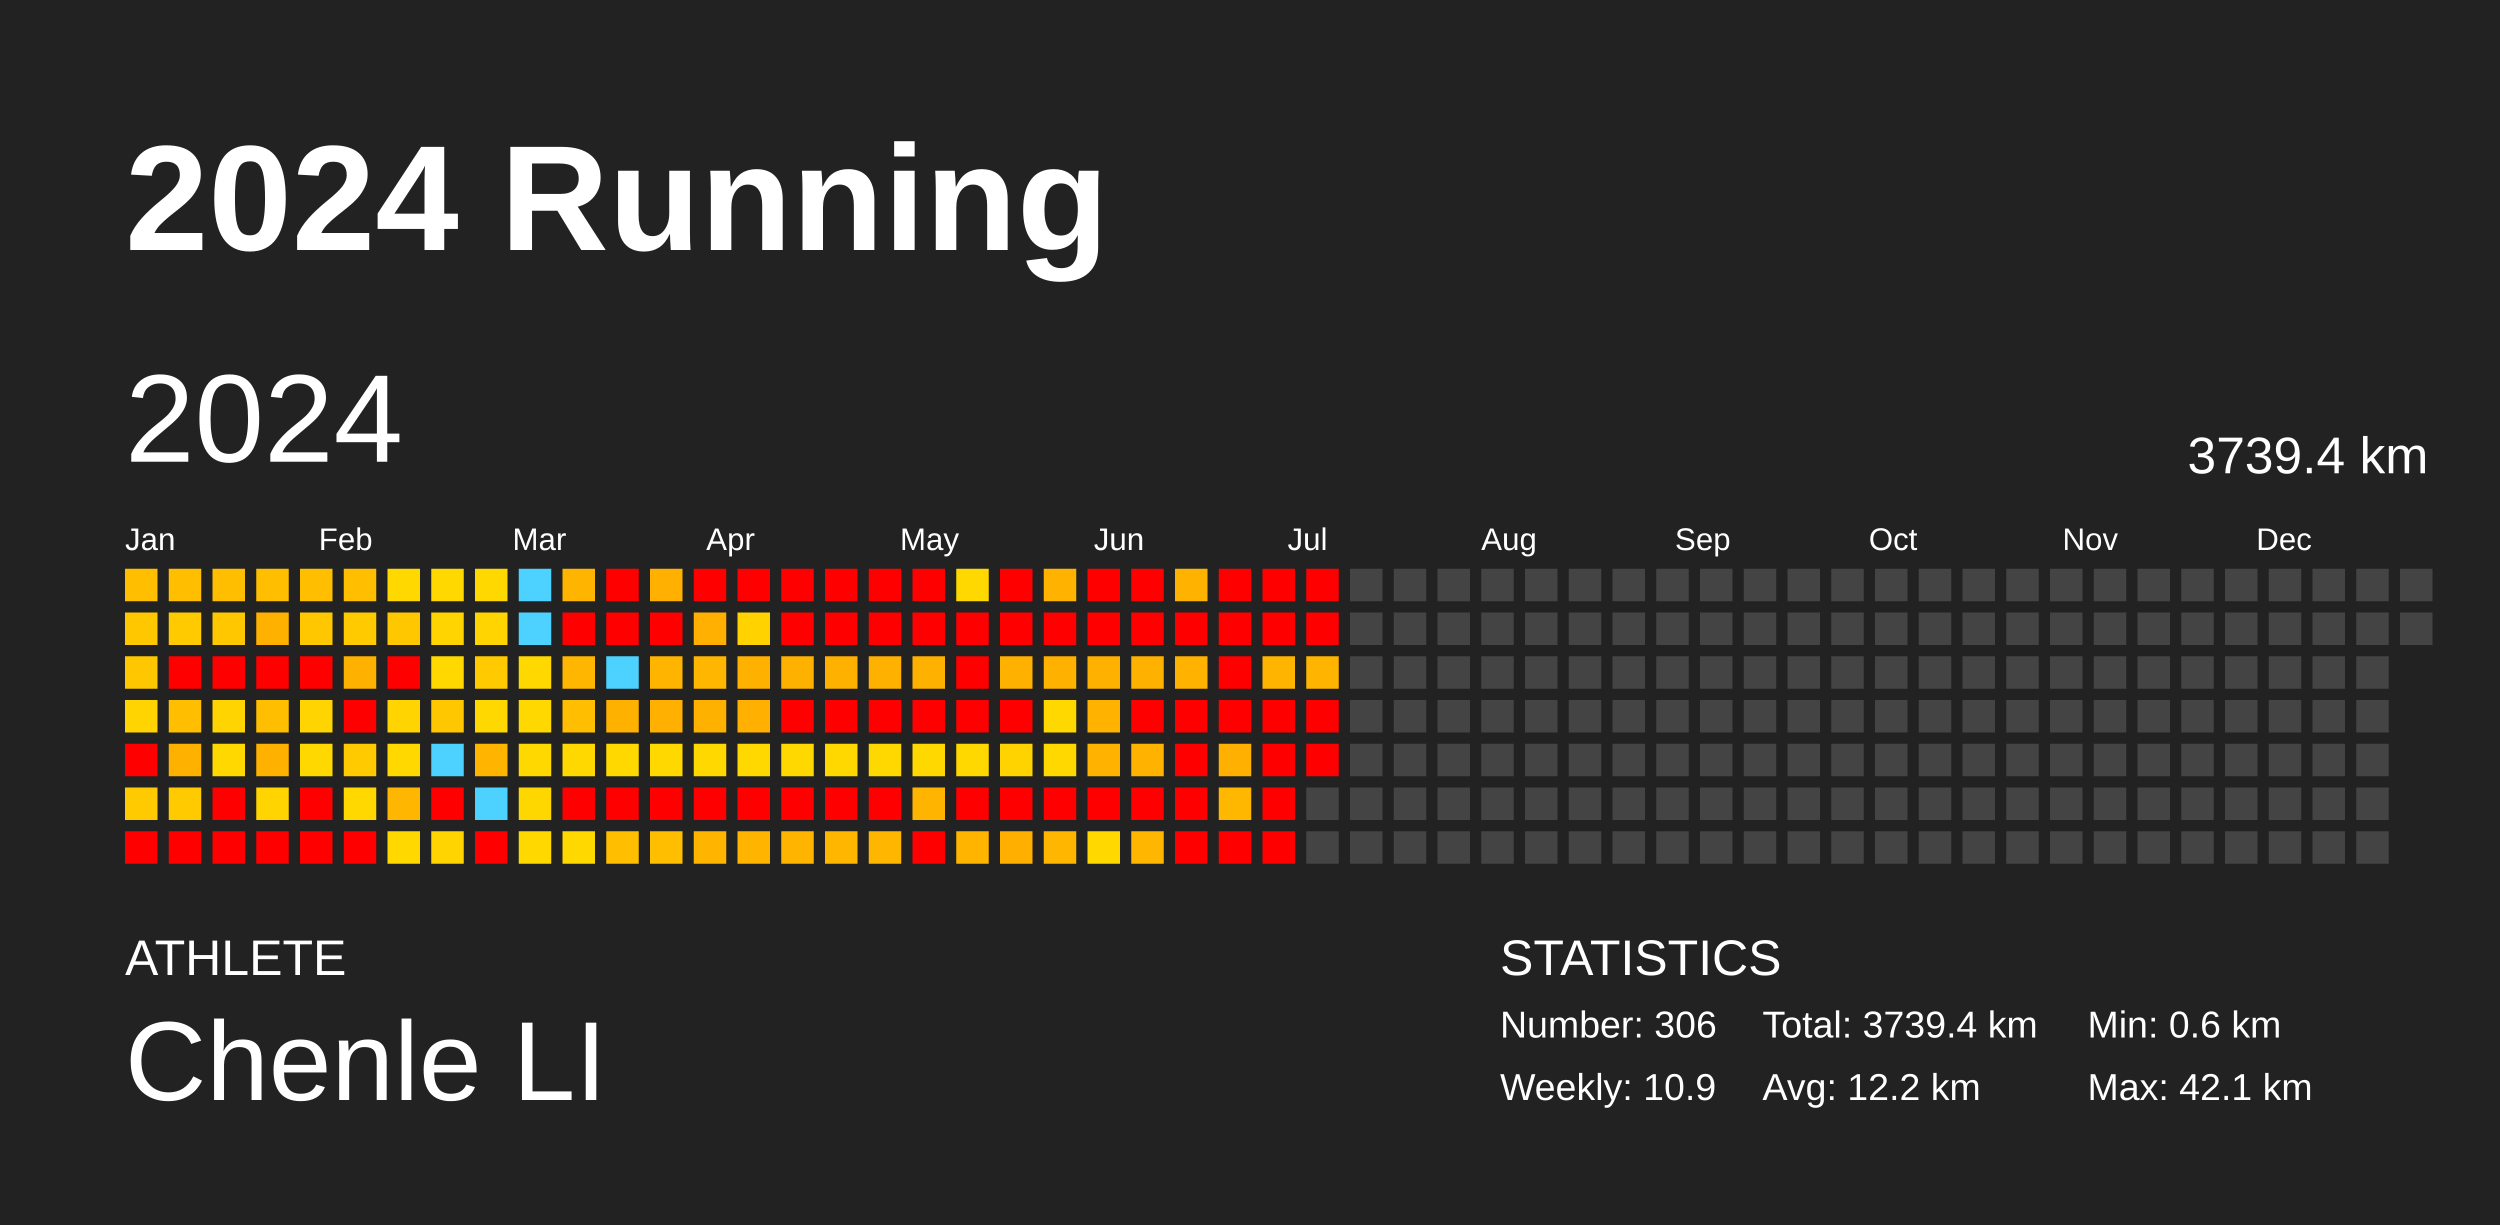
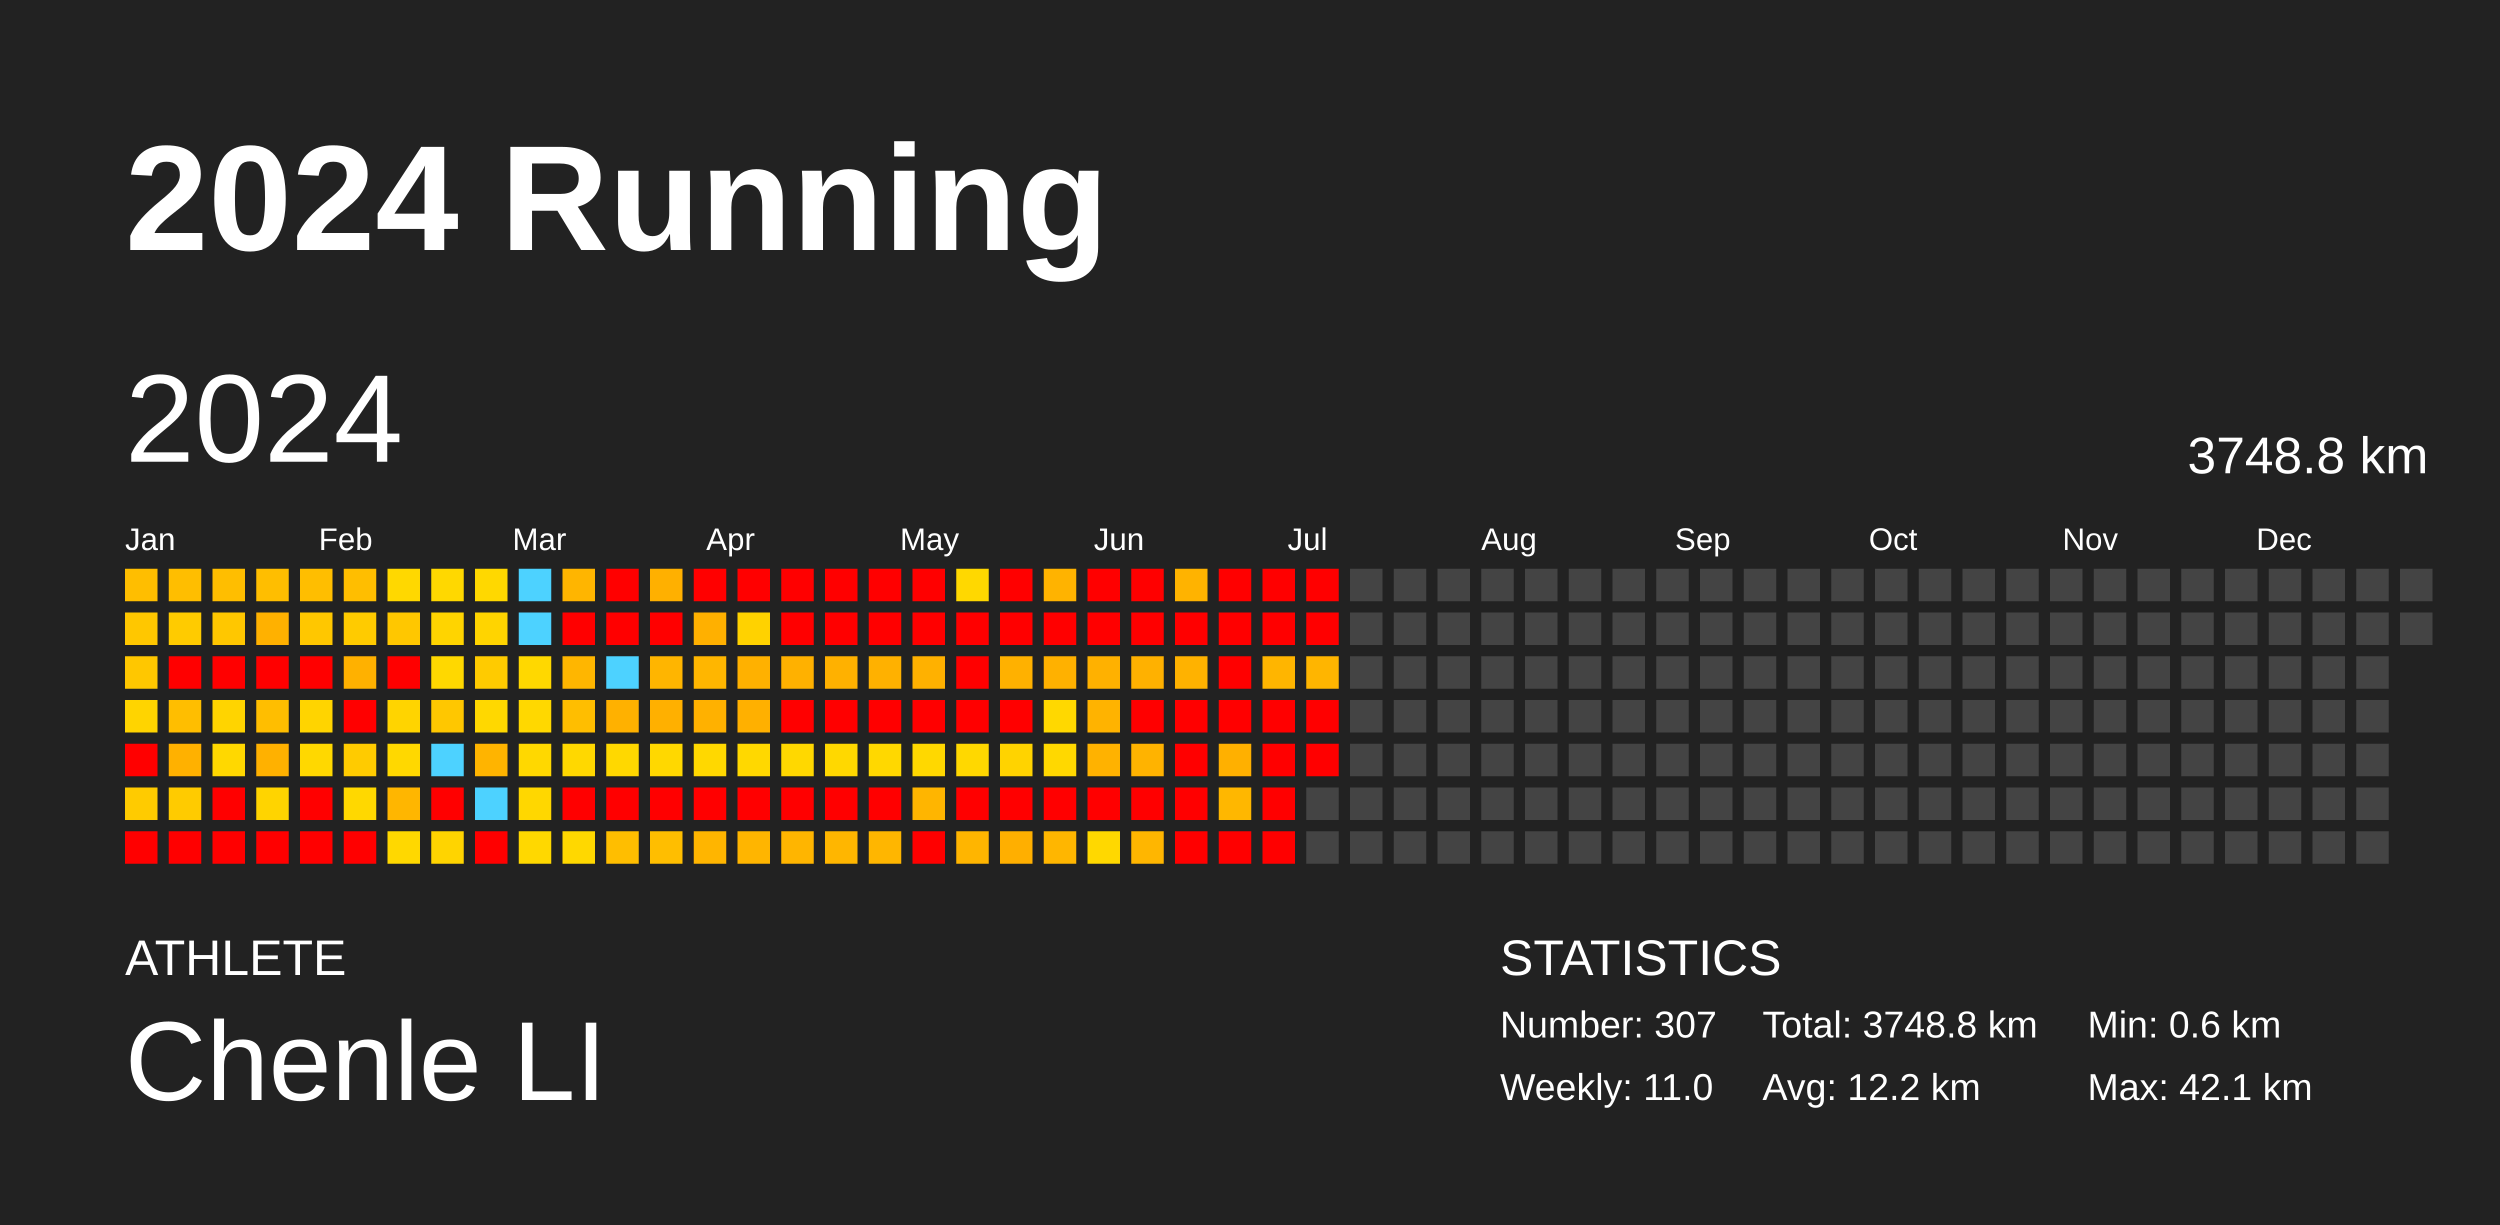
<svg xmlns="http://www.w3.org/2000/svg" baseProfile="full" height="98mm" version="1.1" viewBox="0,0,200,98" width="200mm">
  <defs />
  <rect fill="#222222" height="98" width="200" x="0" y="0" />
  <text fill="#FFFFFF" style="font-size:12px; font-family:Arial; font-weight:bold;" x="10" y="20">2024 Running</text>
  <text fill="#FFFFFF" style="font-size:4px; font-family:Arial" x="10" y="78">ATHLETE</text>
  <text fill="#FFFFFF" style="font-size:9px; font-family:Arial" x="10" y="88">Chenle LI</text>
  <text fill="#FFFFFF" style="font-size:4px; font-family:Arial" x="120" y="78">STATISTICS</text>
-   <text fill="#FFFFFF" style="font-size:3px; font-family:Arial" x="120" y="83">Number: 306</text>
-   <text fill="#FFFFFF" style="font-size:3px; font-family:Arial" x="120" y="88">Weekly: 10.9</text>
-   <text fill="#FFFFFF" style="font-size:3px; font-family:Arial" x="141" y="83">Total: 3739.4 km</text>
+   <text fill="#FFFFFF" style="font-size:3px; font-family:Arial" x="120" y="83">Number: 307</text>
+   <text fill="#FFFFFF" style="font-size:3px; font-family:Arial" x="120" y="88">Weekly: 11.0</text>
+   <text fill="#FFFFFF" style="font-size:3px; font-family:Arial" x="141" y="83">Total: 3748.8 km</text>
  <text fill="#FFFFFF" style="font-size:3px; font-family:Arial" x="141" y="88">Avg: 12.2 km</text>
  <text fill="#FFFFFF" style="font-size:3px; font-family:Arial" x="167" y="83">Min: 0.6 km</text>
  <text fill="#FFFFFF" style="font-size:3px; font-family:Arial" x="167" y="88">Max: 42.1 km</text>
  <text dominant-baseline="hanging" fill="#FFFFFF" style="font-size:10.0px; font-family:Arial;" x="10" y="30">2024</text>
-   <text dominant-baseline="hanging" fill="#FFFFFF" style="font-size:4.125px; font-family:Arial;" x="175" y="35">3739.4 km</text>
+   <text dominant-baseline="hanging" fill="#FFFFFF" style="font-size:4.125px; font-family:Arial;" x="175" y="35">3748.8 km</text>
  <text fill="#FFFFFF" style="font-size:2.5px; font-family:Arial" x="10.0" y="44">Jan</text>
  <text fill="#FFFFFF" style="font-size:2.5px; font-family:Arial" x="25.5" y="44">Feb</text>
  <text fill="#FFFFFF" style="font-size:2.5px; font-family:Arial" x="41.0" y="44">Mar</text>
  <text fill="#FFFFFF" style="font-size:2.5px; font-family:Arial" x="56.5" y="44">Apr</text>
  <text fill="#FFFFFF" style="font-size:2.5px; font-family:Arial" x="72.0" y="44">May</text>
  <text fill="#FFFFFF" style="font-size:2.5px; font-family:Arial" x="87.5" y="44">Jun</text>
  <text fill="#FFFFFF" style="font-size:2.5px; font-family:Arial" x="103.0" y="44">Jul</text>
  <text fill="#FFFFFF" style="font-size:2.5px; font-family:Arial" x="118.5" y="44">Aug</text>
  <text fill="#FFFFFF" style="font-size:2.5px; font-family:Arial" x="134.0" y="44">Sep</text>
  <text fill="#FFFFFF" style="font-size:2.5px; font-family:Arial" x="149.5" y="44">Oct</text>
  <text fill="#FFFFFF" style="font-size:2.5px; font-family:Arial" x="165.0" y="44">Nov</text>
  <text fill="#FFFFFF" style="font-size:2.5px; font-family:Arial" x="180.5" y="44">Dec</text>
  <rect fill="#ffbe00" height="2.6" width="2.6" x="10.0" y="45.5" />
  <rect fill="#ffc700" height="2.6" width="2.6" x="10.0" y="49.0" />
  <rect fill="#ffc700" height="2.6" width="2.6" x="10.0" y="52.5" />
  <rect fill="#ffd400" height="2.6" width="2.6" x="10.0" y="56.0" />
  <rect fill="red" height="2.6" width="2.6" x="10.0" y="59.5" />
  <rect fill="#ffcb00" height="2.6" width="2.6" x="10.0" y="63.0" />
  <rect fill="red" height="2.6" width="2.6" x="10.0" y="66.5" />
  <rect fill="#ffbe00" height="2.6" width="2.6" x="13.5" y="45.5" />
  <rect fill="#ffcb00" height="2.6" width="2.6" x="13.5" y="49.0" />
  <rect fill="red" height="2.6" width="2.6" x="13.5" y="52.5" />
  <rect fill="#ffbe00" height="2.6" width="2.6" x="13.5" y="56.0" />
  <rect fill="#ffb100" height="2.6" width="2.6" x="13.5" y="59.5" />
  <rect fill="#ffcb00" height="2.6" width="2.6" x="13.5" y="63.0" />
  <rect fill="red" height="2.6" width="2.6" x="13.5" y="66.5" />
  <rect fill="#ffbe00" height="2.6" width="2.6" x="17.0" y="45.5" />
  <rect fill="#ffc700" height="2.6" width="2.6" x="17.0" y="49.0" />
  <rect fill="red" height="2.6" width="2.6" x="17.0" y="52.5" />
  <rect fill="#ffd400" height="2.6" width="2.6" x="17.0" y="56.0" />
  <rect fill="#ffd800" height="2.6" width="2.6" x="17.0" y="59.5" />
  <rect fill="red" height="2.6" width="2.6" x="17.0" y="63.0" />
  <rect fill="red" height="2.6" width="2.6" x="17.0" y="66.5" />
  <rect fill="#ffbe00" height="2.6" width="2.6" x="20.5" y="45.5" />
  <rect fill="#ffb100" height="2.6" width="2.6" x="20.5" y="49.0" />
  <rect fill="red" height="2.6" width="2.6" x="20.5" y="52.5" />
  <rect fill="#ffbe00" height="2.6" width="2.6" x="20.5" y="56.0" />
  <rect fill="#ffb100" height="2.6" width="2.6" x="20.5" y="59.5" />
  <rect fill="#ffd400" height="2.6" width="2.6" x="20.5" y="63.0" />
  <rect fill="red" height="2.6" width="2.6" x="20.5" y="66.5" />
  <rect fill="#ffbe00" height="2.6" width="2.6" x="24.0" y="45.5" />
  <rect fill="#ffc700" height="2.6" width="2.6" x="24.0" y="49.0" />
  <rect fill="red" height="2.6" width="2.6" x="24.0" y="52.5" />
  <rect fill="#ffd400" height="2.6" width="2.6" x="24.0" y="56.0" />
  <rect fill="#ffd800" height="2.6" width="2.6" x="24.0" y="59.5" />
  <rect fill="red" height="2.6" width="2.6" x="24.0" y="63.0" />
  <rect fill="red" height="2.6" width="2.6" x="24.0" y="66.5" />
  <rect fill="#ffbe00" height="2.6" width="2.6" x="27.5" y="45.5" />
  <rect fill="#ffcb00" height="2.6" width="2.6" x="27.5" y="49.0" />
  <rect fill="#ffb100" height="2.6" width="2.6" x="27.5" y="52.5" />
  <rect fill="red" height="2.6" width="2.6" x="27.5" y="56.0" />
  <rect fill="#ffcb00" height="2.6" width="2.6" x="27.5" y="59.5" />
  <rect fill="#ffd800" height="2.6" width="2.6" x="27.5" y="63.0" />
  <rect fill="red" height="2.6" width="2.6" x="27.5" y="66.5" />
  <rect fill="#ffd800" height="2.6" width="2.6" x="31.0" y="45.5" />
  <rect fill="#ffc700" height="2.6" width="2.6" x="31.0" y="49.0" />
  <rect fill="red" height="2.6" width="2.6" x="31.0" y="52.5" />
  <rect fill="#ffd400" height="2.6" width="2.6" x="31.0" y="56.0" />
  <rect fill="#ffd800" height="2.6" width="2.6" x="31.0" y="59.5" />
  <rect fill="#ffb600" height="2.6" width="2.6" x="31.0" y="63.0" />
  <rect fill="#ffd800" height="2.6" width="2.6" x="31.0" y="66.5" />
  <rect fill="#ffd800" height="2.6" width="2.6" x="34.5" y="45.5" />
  <rect fill="#ffd400" height="2.6" width="2.6" x="34.5" y="49.0" />
  <rect fill="#ffd800" height="2.6" width="2.6" x="34.5" y="52.5" />
  <rect fill="#ffc700" height="2.6" width="2.6" x="34.5" y="56.0" />
  <rect fill="#4dd2ff" height="2.6" width="2.6" x="34.5" y="59.5" />
  <rect fill="red" height="2.6" width="2.6" x="34.5" y="63.0" />
  <rect fill="#ffd400" height="2.6" width="2.6" x="34.5" y="66.5" />
  <rect fill="#ffd800" height="2.6" width="2.6" x="38.0" y="45.5" />
  <rect fill="#ffd400" height="2.6" width="2.6" x="38.0" y="49.0" />
  <rect fill="#ffcb00" height="2.6" width="2.6" x="38.0" y="52.5" />
  <rect fill="#ffd800" height="2.6" width="2.6" x="38.0" y="56.0" />
  <rect fill="#ffb400" height="2.6" width="2.6" x="38.0" y="59.5" />
  <rect fill="#4dd2ff" height="2.6" width="2.6" x="38.0" y="63.0" />
  <rect fill="red" height="2.6" width="2.6" x="38.0" y="66.5" />
  <rect fill="#4dd2ff" height="2.6" width="2.6" x="41.5" y="45.5" />
  <rect fill="#4dd2ff" height="2.6" width="2.6" x="41.5" y="49.0" />
  <rect fill="#ffd800" height="2.6" width="2.6" x="41.5" y="52.5" />
  <rect fill="#ffd800" height="2.6" width="2.6" x="41.5" y="56.0" />
  <rect fill="#ffd800" height="2.6" width="2.6" x="41.5" y="59.5" />
  <rect fill="#ffd700" height="2.6" width="2.6" x="41.5" y="63.0" />
  <rect fill="#ffd800" height="2.6" width="2.6" x="41.5" y="66.5" />
  <rect fill="#ffb500" height="2.6" width="2.6" x="45.0" y="45.5" />
  <rect fill="red" height="2.6" width="2.6" x="45.0" y="49.0" />
  <rect fill="#ffb600" height="2.6" width="2.6" x="45.0" y="52.5" />
  <rect fill="#ffbe00" height="2.6" width="2.6" x="45.0" y="56.0" />
  <rect fill="#ffd800" height="2.6" width="2.6" x="45.0" y="59.5" />
  <rect fill="red" height="2.6" width="2.6" x="45.0" y="63.0" />
  <rect fill="#ffd800" height="2.6" width="2.6" x="45.0" y="66.5" />
  <rect fill="red" height="2.6" width="2.6" x="48.5" y="45.5" />
  <rect fill="red" height="2.6" width="2.6" x="48.5" y="49.0" />
  <rect fill="#4dd2ff" height="2.6" width="2.6" x="48.5" y="52.5" />
  <rect fill="#ffb100" height="2.6" width="2.6" x="48.5" y="56.0" />
  <rect fill="#ffd800" height="2.6" width="2.6" x="48.5" y="59.5" />
  <rect fill="red" height="2.6" width="2.6" x="48.5" y="63.0" />
  <rect fill="#ffbe00" height="2.6" width="2.6" x="48.5" y="66.5" />
  <rect fill="#ffb000" height="2.6" width="2.6" x="52.0" y="45.5" />
  <rect fill="red" height="2.6" width="2.6" x="52.0" y="49.0" />
  <rect fill="#ffb500" height="2.6" width="2.6" x="52.0" y="52.5" />
  <rect fill="#ffb000" height="2.6" width="2.6" x="52.0" y="56.0" />
  <rect fill="#ffd800" height="2.6" width="2.6" x="52.0" y="59.5" />
  <rect fill="red" height="2.6" width="2.6" x="52.0" y="63.0" />
  <rect fill="#ffbe00" height="2.6" width="2.6" x="52.0" y="66.5" />
  <rect fill="red" height="2.6" width="2.6" x="55.5" y="45.5" />
  <rect fill="#ffb000" height="2.6" width="2.6" x="55.5" y="49.0" />
  <rect fill="#ffb600" height="2.6" width="2.6" x="55.5" y="52.5" />
  <rect fill="#ffb100" height="2.6" width="2.6" x="55.5" y="56.0" />
  <rect fill="#ffd800" height="2.6" width="2.6" x="55.5" y="59.5" />
  <rect fill="red" height="2.6" width="2.6" x="55.5" y="63.0" />
  <rect fill="#ffb500" height="2.6" width="2.6" x="55.5" y="66.5" />
  <rect fill="red" height="2.6" width="2.6" x="59.0" y="45.5" />
  <rect fill="#ffd200" height="2.6" width="2.6" x="59.0" y="49.0" />
  <rect fill="#ffb100" height="2.6" width="2.6" x="59.0" y="52.5" />
  <rect fill="#ffb000" height="2.6" width="2.6" x="59.0" y="56.0" />
  <rect fill="#ffd800" height="2.6" width="2.6" x="59.0" y="59.5" />
  <rect fill="red" height="2.6" width="2.6" x="59.0" y="63.0" />
  <rect fill="#ffb500" height="2.6" width="2.6" x="59.0" y="66.5" />
  <rect fill="red" height="2.6" width="2.6" x="62.5" y="45.5" />
  <rect fill="red" height="2.6" width="2.6" x="62.5" y="49.0" />
  <rect fill="#ffb100" height="2.6" width="2.6" x="62.5" y="52.5" />
  <rect fill="red" height="2.6" width="2.6" x="62.5" y="56.0" />
  <rect fill="#ffd800" height="2.6" width="2.6" x="62.5" y="59.5" />
  <rect fill="red" height="2.6" width="2.6" x="62.5" y="63.0" />
  <rect fill="#ffb500" height="2.6" width="2.6" x="62.5" y="66.5" />
  <rect fill="red" height="2.6" width="2.6" x="66.0" y="45.5" />
  <rect fill="red" height="2.6" width="2.6" x="66.0" y="49.0" />
  <rect fill="#ffb100" height="2.6" width="2.6" x="66.0" y="52.5" />
  <rect fill="red" height="2.6" width="2.6" x="66.0" y="56.0" />
  <rect fill="#ffd800" height="2.6" width="2.6" x="66.0" y="59.5" />
  <rect fill="red" height="2.6" width="2.6" x="66.0" y="63.0" />
  <rect fill="#ffb600" height="2.6" width="2.6" x="66.0" y="66.5" />
  <rect fill="red" height="2.6" width="2.6" x="69.5" y="45.5" />
  <rect fill="red" height="2.6" width="2.6" x="69.5" y="49.0" />
  <rect fill="#ffb100" height="2.6" width="2.6" x="69.5" y="52.5" />
  <rect fill="red" height="2.6" width="2.6" x="69.5" y="56.0" />
  <rect fill="#ffd800" height="2.6" width="2.6" x="69.5" y="59.5" />
  <rect fill="red" height="2.6" width="2.6" x="69.5" y="63.0" />
  <rect fill="#ffb600" height="2.6" width="2.6" x="69.5" y="66.5" />
  <rect fill="red" height="2.6" width="2.6" x="73.0" y="45.5" />
  <rect fill="red" height="2.6" width="2.6" x="73.0" y="49.0" />
  <rect fill="#ffb100" height="2.6" width="2.6" x="73.0" y="52.5" />
  <rect fill="red" height="2.6" width="2.6" x="73.0" y="56.0" />
  <rect fill="#ffd800" height="2.6" width="2.6" x="73.0" y="59.5" />
  <rect fill="#ffb500" height="2.6" width="2.6" x="73.0" y="63.0" />
  <rect fill="red" height="2.6" width="2.6" x="73.0" y="66.5" />
  <rect fill="#ffd800" height="2.6" width="2.6" x="76.5" y="45.5" />
  <rect fill="red" height="2.6" width="2.6" x="76.5" y="49.0" />
  <rect fill="red" height="2.6" width="2.6" x="76.5" y="52.5" />
  <rect fill="red" height="2.6" width="2.6" x="76.5" y="56.0" />
  <rect fill="#ffd800" height="2.6" width="2.6" x="76.5" y="59.5" />
  <rect fill="red" height="2.6" width="2.6" x="76.5" y="63.0" />
  <rect fill="#ffb500" height="2.6" width="2.6" x="76.5" y="66.5" />
  <rect fill="red" height="2.6" width="2.6" x="80.0" y="45.5" />
  <rect fill="red" height="2.6" width="2.6" x="80.0" y="49.0" />
  <rect fill="#ffb100" height="2.6" width="2.6" x="80.0" y="52.5" />
  <rect fill="red" height="2.6" width="2.6" x="80.0" y="56.0" />
  <rect fill="#ffd300" height="2.6" width="2.6" x="80.0" y="59.5" />
  <rect fill="red" height="2.6" width="2.6" x="80.0" y="63.0" />
  <rect fill="#ffaf00" height="2.6" width="2.6" x="80.0" y="66.5" />
  <rect fill="#ffb300" height="2.6" width="2.6" x="83.5" y="45.5" />
  <rect fill="red" height="2.6" width="2.6" x="83.5" y="49.0" />
  <rect fill="#ffb100" height="2.6" width="2.6" x="83.5" y="52.5" />
  <rect fill="#ffd800" height="2.6" width="2.6" x="83.5" y="56.0" />
  <rect fill="#ffd800" height="2.6" width="2.6" x="83.5" y="59.5" />
  <rect fill="red" height="2.6" width="2.6" x="83.5" y="63.0" />
  <rect fill="#ffb600" height="2.6" width="2.6" x="83.5" y="66.5" />
  <rect fill="red" height="2.6" width="2.6" x="87.0" y="45.5" />
  <rect fill="red" height="2.6" width="2.6" x="87.0" y="49.0" />
  <rect fill="#ffb100" height="2.6" width="2.6" x="87.0" y="52.5" />
  <rect fill="#ffb300" height="2.6" width="2.6" x="87.0" y="56.0" />
  <rect fill="#ffb200" height="2.6" width="2.6" x="87.0" y="59.5" />
  <rect fill="red" height="2.6" width="2.6" x="87.0" y="63.0" />
  <rect fill="#ffd800" height="2.6" width="2.6" x="87.0" y="66.5" />
  <rect fill="red" height="2.6" width="2.6" x="90.5" y="45.5" />
  <rect fill="red" height="2.6" width="2.6" x="90.5" y="49.0" />
  <rect fill="#ffb100" height="2.6" width="2.6" x="90.5" y="52.5" />
  <rect fill="red" height="2.6" width="2.6" x="90.5" y="56.0" />
  <rect fill="#ffb300" height="2.6" width="2.6" x="90.5" y="59.5" />
  <rect fill="red" height="2.6" width="2.6" x="90.5" y="63.0" />
  <rect fill="#ffb600" height="2.6" width="2.6" x="90.5" y="66.5" />
  <rect fill="#ffb300" height="2.6" width="2.6" x="94.0" y="45.5" />
  <rect fill="red" height="2.6" width="2.6" x="94.0" y="49.0" />
  <rect fill="#ffb200" height="2.6" width="2.6" x="94.0" y="52.5" />
  <rect fill="red" height="2.6" width="2.6" x="94.0" y="56.0" />
  <rect fill="red" height="2.6" width="2.6" x="94.0" y="59.5" />
  <rect fill="red" height="2.6" width="2.6" x="94.0" y="63.0" />
  <rect fill="red" height="2.6" width="2.6" x="94.0" y="66.5" />
  <rect fill="red" height="2.6" width="2.6" x="97.5" y="45.5" />
  <rect fill="red" height="2.6" width="2.6" x="97.5" y="49.0" />
  <rect fill="red" height="2.6" width="2.6" x="97.5" y="52.5" />
  <rect fill="red" height="2.6" width="2.6" x="97.5" y="56.0" />
  <rect fill="#ffb000" height="2.6" width="2.6" x="97.5" y="59.5" />
  <rect fill="#ffb700" height="2.6" width="2.6" x="97.5" y="63.0" />
  <rect fill="red" height="2.6" width="2.6" x="97.5" y="66.5" />
  <rect fill="red" height="2.6" width="2.6" x="101.0" y="45.5" />
  <rect fill="red" height="2.6" width="2.6" x="101.0" y="49.0" />
  <rect fill="#ffb500" height="2.6" width="2.6" x="101.0" y="52.5" />
  <rect fill="red" height="2.6" width="2.6" x="101.0" y="56.0" />
  <rect fill="red" height="2.6" width="2.6" x="101.0" y="59.5" />
  <rect fill="red" height="2.6" width="2.6" x="101.0" y="63.0" />
  <rect fill="red" height="2.6" width="2.6" x="101.0" y="66.5" />
  <rect fill="red" height="2.6" width="2.6" x="104.5" y="45.5" />
  <rect fill="red" height="2.6" width="2.6" x="104.5" y="49.0" />
  <rect fill="#ffb500" height="2.6" width="2.6" x="104.5" y="52.5" />
  <rect fill="red" height="2.6" width="2.6" x="104.5" y="56.0" />
  <rect fill="red" height="2.6" width="2.6" x="104.5" y="59.5" />
  <rect fill="#444444" height="2.6" width="2.6" x="104.5" y="63.0" />
  <rect fill="#444444" height="2.6" width="2.6" x="104.5" y="66.5" />
  <rect fill="#444444" height="2.6" width="2.6" x="108.0" y="45.5" />
  <rect fill="#444444" height="2.6" width="2.6" x="108.0" y="49.0" />
  <rect fill="#444444" height="2.6" width="2.6" x="108.0" y="52.5" />
  <rect fill="#444444" height="2.6" width="2.6" x="108.0" y="56.0" />
  <rect fill="#444444" height="2.6" width="2.6" x="108.0" y="59.5" />
  <rect fill="#444444" height="2.6" width="2.6" x="108.0" y="63.0" />
  <rect fill="#444444" height="2.6" width="2.6" x="108.0" y="66.5" />
  <rect fill="#444444" height="2.6" width="2.6" x="111.5" y="45.5" />
  <rect fill="#444444" height="2.6" width="2.6" x="111.5" y="49.0" />
  <rect fill="#444444" height="2.6" width="2.6" x="111.5" y="52.5" />
  <rect fill="#444444" height="2.6" width="2.6" x="111.5" y="56.0" />
  <rect fill="#444444" height="2.6" width="2.6" x="111.5" y="59.5" />
  <rect fill="#444444" height="2.6" width="2.6" x="111.5" y="63.0" />
  <rect fill="#444444" height="2.6" width="2.6" x="111.5" y="66.5" />
  <rect fill="#444444" height="2.6" width="2.6" x="115.0" y="45.5" />
  <rect fill="#444444" height="2.6" width="2.6" x="115.0" y="49.0" />
  <rect fill="#444444" height="2.6" width="2.6" x="115.0" y="52.5" />
  <rect fill="#444444" height="2.6" width="2.6" x="115.0" y="56.0" />
  <rect fill="#444444" height="2.6" width="2.6" x="115.0" y="59.5" />
  <rect fill="#444444" height="2.6" width="2.6" x="115.0" y="63.0" />
  <rect fill="#444444" height="2.6" width="2.6" x="115.0" y="66.5" />
  <rect fill="#444444" height="2.6" width="2.6" x="118.5" y="45.5" />
  <rect fill="#444444" height="2.6" width="2.6" x="118.5" y="49.0" />
  <rect fill="#444444" height="2.6" width="2.6" x="118.5" y="52.5" />
  <rect fill="#444444" height="2.6" width="2.6" x="118.5" y="56.0" />
  <rect fill="#444444" height="2.6" width="2.6" x="118.5" y="59.5" />
  <rect fill="#444444" height="2.6" width="2.6" x="118.5" y="63.0" />
  <rect fill="#444444" height="2.6" width="2.6" x="118.5" y="66.5" />
  <rect fill="#444444" height="2.6" width="2.6" x="122.0" y="45.5" />
  <rect fill="#444444" height="2.6" width="2.6" x="122.0" y="49.0" />
  <rect fill="#444444" height="2.6" width="2.6" x="122.0" y="52.5" />
  <rect fill="#444444" height="2.6" width="2.6" x="122.0" y="56.0" />
  <rect fill="#444444" height="2.6" width="2.6" x="122.0" y="59.5" />
  <rect fill="#444444" height="2.6" width="2.6" x="122.0" y="63.0" />
  <rect fill="#444444" height="2.6" width="2.6" x="122.0" y="66.5" />
  <rect fill="#444444" height="2.6" width="2.6" x="125.5" y="45.5" />
  <rect fill="#444444" height="2.6" width="2.6" x="125.5" y="49.0" />
  <rect fill="#444444" height="2.6" width="2.6" x="125.5" y="52.5" />
  <rect fill="#444444" height="2.6" width="2.6" x="125.5" y="56.0" />
  <rect fill="#444444" height="2.6" width="2.6" x="125.5" y="59.5" />
  <rect fill="#444444" height="2.6" width="2.6" x="125.5" y="63.0" />
  <rect fill="#444444" height="2.6" width="2.6" x="125.5" y="66.5" />
  <rect fill="#444444" height="2.6" width="2.6" x="129.0" y="45.5" />
  <rect fill="#444444" height="2.6" width="2.6" x="129.0" y="49.0" />
  <rect fill="#444444" height="2.6" width="2.6" x="129.0" y="52.5" />
  <rect fill="#444444" height="2.6" width="2.6" x="129.0" y="56.0" />
  <rect fill="#444444" height="2.6" width="2.6" x="129.0" y="59.5" />
  <rect fill="#444444" height="2.6" width="2.6" x="129.0" y="63.0" />
  <rect fill="#444444" height="2.6" width="2.6" x="129.0" y="66.5" />
  <rect fill="#444444" height="2.6" width="2.6" x="132.5" y="45.5" />
  <rect fill="#444444" height="2.6" width="2.6" x="132.5" y="49.0" />
  <rect fill="#444444" height="2.6" width="2.6" x="132.5" y="52.5" />
  <rect fill="#444444" height="2.6" width="2.6" x="132.5" y="56.0" />
  <rect fill="#444444" height="2.6" width="2.6" x="132.5" y="59.5" />
  <rect fill="#444444" height="2.6" width="2.6" x="132.5" y="63.0" />
  <rect fill="#444444" height="2.6" width="2.6" x="132.5" y="66.5" />
  <rect fill="#444444" height="2.6" width="2.6" x="136.0" y="45.5" />
  <rect fill="#444444" height="2.6" width="2.6" x="136.0" y="49.0" />
  <rect fill="#444444" height="2.6" width="2.6" x="136.0" y="52.5" />
  <rect fill="#444444" height="2.6" width="2.6" x="136.0" y="56.0" />
  <rect fill="#444444" height="2.6" width="2.6" x="136.0" y="59.5" />
  <rect fill="#444444" height="2.6" width="2.6" x="136.0" y="63.0" />
  <rect fill="#444444" height="2.6" width="2.6" x="136.0" y="66.5" />
  <rect fill="#444444" height="2.6" width="2.6" x="139.5" y="45.5" />
  <rect fill="#444444" height="2.6" width="2.6" x="139.5" y="49.0" />
  <rect fill="#444444" height="2.6" width="2.6" x="139.5" y="52.5" />
  <rect fill="#444444" height="2.6" width="2.6" x="139.5" y="56.0" />
  <rect fill="#444444" height="2.6" width="2.6" x="139.5" y="59.5" />
  <rect fill="#444444" height="2.6" width="2.6" x="139.5" y="63.0" />
  <rect fill="#444444" height="2.6" width="2.6" x="139.5" y="66.5" />
  <rect fill="#444444" height="2.6" width="2.6" x="143.0" y="45.5" />
  <rect fill="#444444" height="2.6" width="2.6" x="143.0" y="49.0" />
  <rect fill="#444444" height="2.6" width="2.6" x="143.0" y="52.5" />
  <rect fill="#444444" height="2.6" width="2.6" x="143.0" y="56.0" />
  <rect fill="#444444" height="2.6" width="2.6" x="143.0" y="59.5" />
  <rect fill="#444444" height="2.6" width="2.6" x="143.0" y="63.0" />
  <rect fill="#444444" height="2.6" width="2.6" x="143.0" y="66.5" />
  <rect fill="#444444" height="2.6" width="2.6" x="146.5" y="45.5" />
  <rect fill="#444444" height="2.6" width="2.6" x="146.5" y="49.0" />
  <rect fill="#444444" height="2.6" width="2.6" x="146.5" y="52.5" />
  <rect fill="#444444" height="2.6" width="2.6" x="146.5" y="56.0" />
  <rect fill="#444444" height="2.6" width="2.6" x="146.5" y="59.5" />
  <rect fill="#444444" height="2.6" width="2.6" x="146.5" y="63.0" />
  <rect fill="#444444" height="2.6" width="2.6" x="146.5" y="66.5" />
  <rect fill="#444444" height="2.6" width="2.6" x="150.0" y="45.5" />
  <rect fill="#444444" height="2.6" width="2.6" x="150.0" y="49.0" />
  <rect fill="#444444" height="2.6" width="2.6" x="150.0" y="52.5" />
  <rect fill="#444444" height="2.6" width="2.6" x="150.0" y="56.0" />
  <rect fill="#444444" height="2.6" width="2.6" x="150.0" y="59.5" />
  <rect fill="#444444" height="2.6" width="2.6" x="150.0" y="63.0" />
  <rect fill="#444444" height="2.6" width="2.6" x="150.0" y="66.5" />
  <rect fill="#444444" height="2.6" width="2.6" x="153.5" y="45.5" />
  <rect fill="#444444" height="2.6" width="2.6" x="153.5" y="49.0" />
  <rect fill="#444444" height="2.6" width="2.6" x="153.5" y="52.5" />
  <rect fill="#444444" height="2.6" width="2.6" x="153.5" y="56.0" />
  <rect fill="#444444" height="2.6" width="2.6" x="153.5" y="59.5" />
  <rect fill="#444444" height="2.6" width="2.6" x="153.5" y="63.0" />
  <rect fill="#444444" height="2.6" width="2.6" x="153.5" y="66.5" />
  <rect fill="#444444" height="2.6" width="2.6" x="157.0" y="45.5" />
  <rect fill="#444444" height="2.6" width="2.6" x="157.0" y="49.0" />
  <rect fill="#444444" height="2.6" width="2.6" x="157.0" y="52.5" />
  <rect fill="#444444" height="2.6" width="2.6" x="157.0" y="56.0" />
  <rect fill="#444444" height="2.6" width="2.6" x="157.0" y="59.5" />
  <rect fill="#444444" height="2.6" width="2.6" x="157.0" y="63.0" />
  <rect fill="#444444" height="2.6" width="2.6" x="157.0" y="66.5" />
  <rect fill="#444444" height="2.6" width="2.6" x="160.5" y="45.5" />
  <rect fill="#444444" height="2.6" width="2.6" x="160.5" y="49.0" />
  <rect fill="#444444" height="2.6" width="2.6" x="160.5" y="52.5" />
  <rect fill="#444444" height="2.6" width="2.6" x="160.5" y="56.0" />
  <rect fill="#444444" height="2.6" width="2.6" x="160.5" y="59.5" />
  <rect fill="#444444" height="2.6" width="2.6" x="160.5" y="63.0" />
  <rect fill="#444444" height="2.6" width="2.6" x="160.5" y="66.5" />
  <rect fill="#444444" height="2.6" width="2.6" x="164.0" y="45.5" />
  <rect fill="#444444" height="2.6" width="2.6" x="164.0" y="49.0" />
  <rect fill="#444444" height="2.6" width="2.6" x="164.0" y="52.5" />
  <rect fill="#444444" height="2.6" width="2.6" x="164.0" y="56.0" />
  <rect fill="#444444" height="2.6" width="2.6" x="164.0" y="59.5" />
  <rect fill="#444444" height="2.6" width="2.6" x="164.0" y="63.0" />
  <rect fill="#444444" height="2.6" width="2.6" x="164.0" y="66.5" />
  <rect fill="#444444" height="2.6" width="2.6" x="167.5" y="45.5" />
  <rect fill="#444444" height="2.6" width="2.6" x="167.5" y="49.0" />
  <rect fill="#444444" height="2.6" width="2.6" x="167.5" y="52.5" />
  <rect fill="#444444" height="2.6" width="2.6" x="167.5" y="56.0" />
  <rect fill="#444444" height="2.6" width="2.6" x="167.5" y="59.5" />
  <rect fill="#444444" height="2.6" width="2.6" x="167.5" y="63.0" />
  <rect fill="#444444" height="2.6" width="2.6" x="167.5" y="66.5" />
  <rect fill="#444444" height="2.6" width="2.6" x="171.0" y="45.5" />
  <rect fill="#444444" height="2.6" width="2.6" x="171.0" y="49.0" />
  <rect fill="#444444" height="2.6" width="2.6" x="171.0" y="52.5" />
  <rect fill="#444444" height="2.6" width="2.6" x="171.0" y="56.0" />
  <rect fill="#444444" height="2.6" width="2.6" x="171.0" y="59.5" />
  <rect fill="#444444" height="2.6" width="2.6" x="171.0" y="63.0" />
  <rect fill="#444444" height="2.6" width="2.6" x="171.0" y="66.5" />
  <rect fill="#444444" height="2.6" width="2.6" x="174.5" y="45.5" />
  <rect fill="#444444" height="2.6" width="2.6" x="174.5" y="49.0" />
  <rect fill="#444444" height="2.6" width="2.6" x="174.5" y="52.5" />
  <rect fill="#444444" height="2.6" width="2.6" x="174.5" y="56.0" />
  <rect fill="#444444" height="2.6" width="2.6" x="174.5" y="59.5" />
  <rect fill="#444444" height="2.6" width="2.6" x="174.5" y="63.0" />
  <rect fill="#444444" height="2.6" width="2.6" x="174.5" y="66.5" />
  <rect fill="#444444" height="2.6" width="2.6" x="178.0" y="45.5" />
  <rect fill="#444444" height="2.6" width="2.6" x="178.0" y="49.0" />
  <rect fill="#444444" height="2.6" width="2.6" x="178.0" y="52.5" />
  <rect fill="#444444" height="2.6" width="2.6" x="178.0" y="56.0" />
  <rect fill="#444444" height="2.6" width="2.6" x="178.0" y="59.5" />
  <rect fill="#444444" height="2.6" width="2.6" x="178.0" y="63.0" />
  <rect fill="#444444" height="2.6" width="2.6" x="178.0" y="66.5" />
  <rect fill="#444444" height="2.6" width="2.6" x="181.5" y="45.5" />
  <rect fill="#444444" height="2.6" width="2.6" x="181.5" y="49.0" />
  <rect fill="#444444" height="2.6" width="2.6" x="181.5" y="52.5" />
  <rect fill="#444444" height="2.6" width="2.6" x="181.5" y="56.0" />
  <rect fill="#444444" height="2.6" width="2.6" x="181.5" y="59.5" />
  <rect fill="#444444" height="2.6" width="2.6" x="181.5" y="63.0" />
  <rect fill="#444444" height="2.6" width="2.6" x="181.5" y="66.5" />
  <rect fill="#444444" height="2.6" width="2.6" x="185.0" y="45.5" />
  <rect fill="#444444" height="2.6" width="2.6" x="185.0" y="49.0" />
  <rect fill="#444444" height="2.6" width="2.6" x="185.0" y="52.5" />
  <rect fill="#444444" height="2.6" width="2.6" x="185.0" y="56.0" />
  <rect fill="#444444" height="2.6" width="2.6" x="185.0" y="59.5" />
  <rect fill="#444444" height="2.6" width="2.6" x="185.0" y="63.0" />
  <rect fill="#444444" height="2.6" width="2.6" x="185.0" y="66.5" />
  <rect fill="#444444" height="2.6" width="2.6" x="188.5" y="45.5" />
  <rect fill="#444444" height="2.6" width="2.6" x="188.5" y="49.0" />
  <rect fill="#444444" height="2.6" width="2.6" x="188.5" y="52.5" />
  <rect fill="#444444" height="2.6" width="2.6" x="188.5" y="56.0" />
  <rect fill="#444444" height="2.6" width="2.6" x="188.5" y="59.5" />
  <rect fill="#444444" height="2.6" width="2.6" x="188.5" y="63.0" />
  <rect fill="#444444" height="2.6" width="2.6" x="188.5" y="66.5" />
  <rect fill="#444444" height="2.6" width="2.6" x="192.0" y="45.5" />
  <rect fill="#444444" height="2.6" width="2.6" x="192.0" y="49.0" />
</svg>
